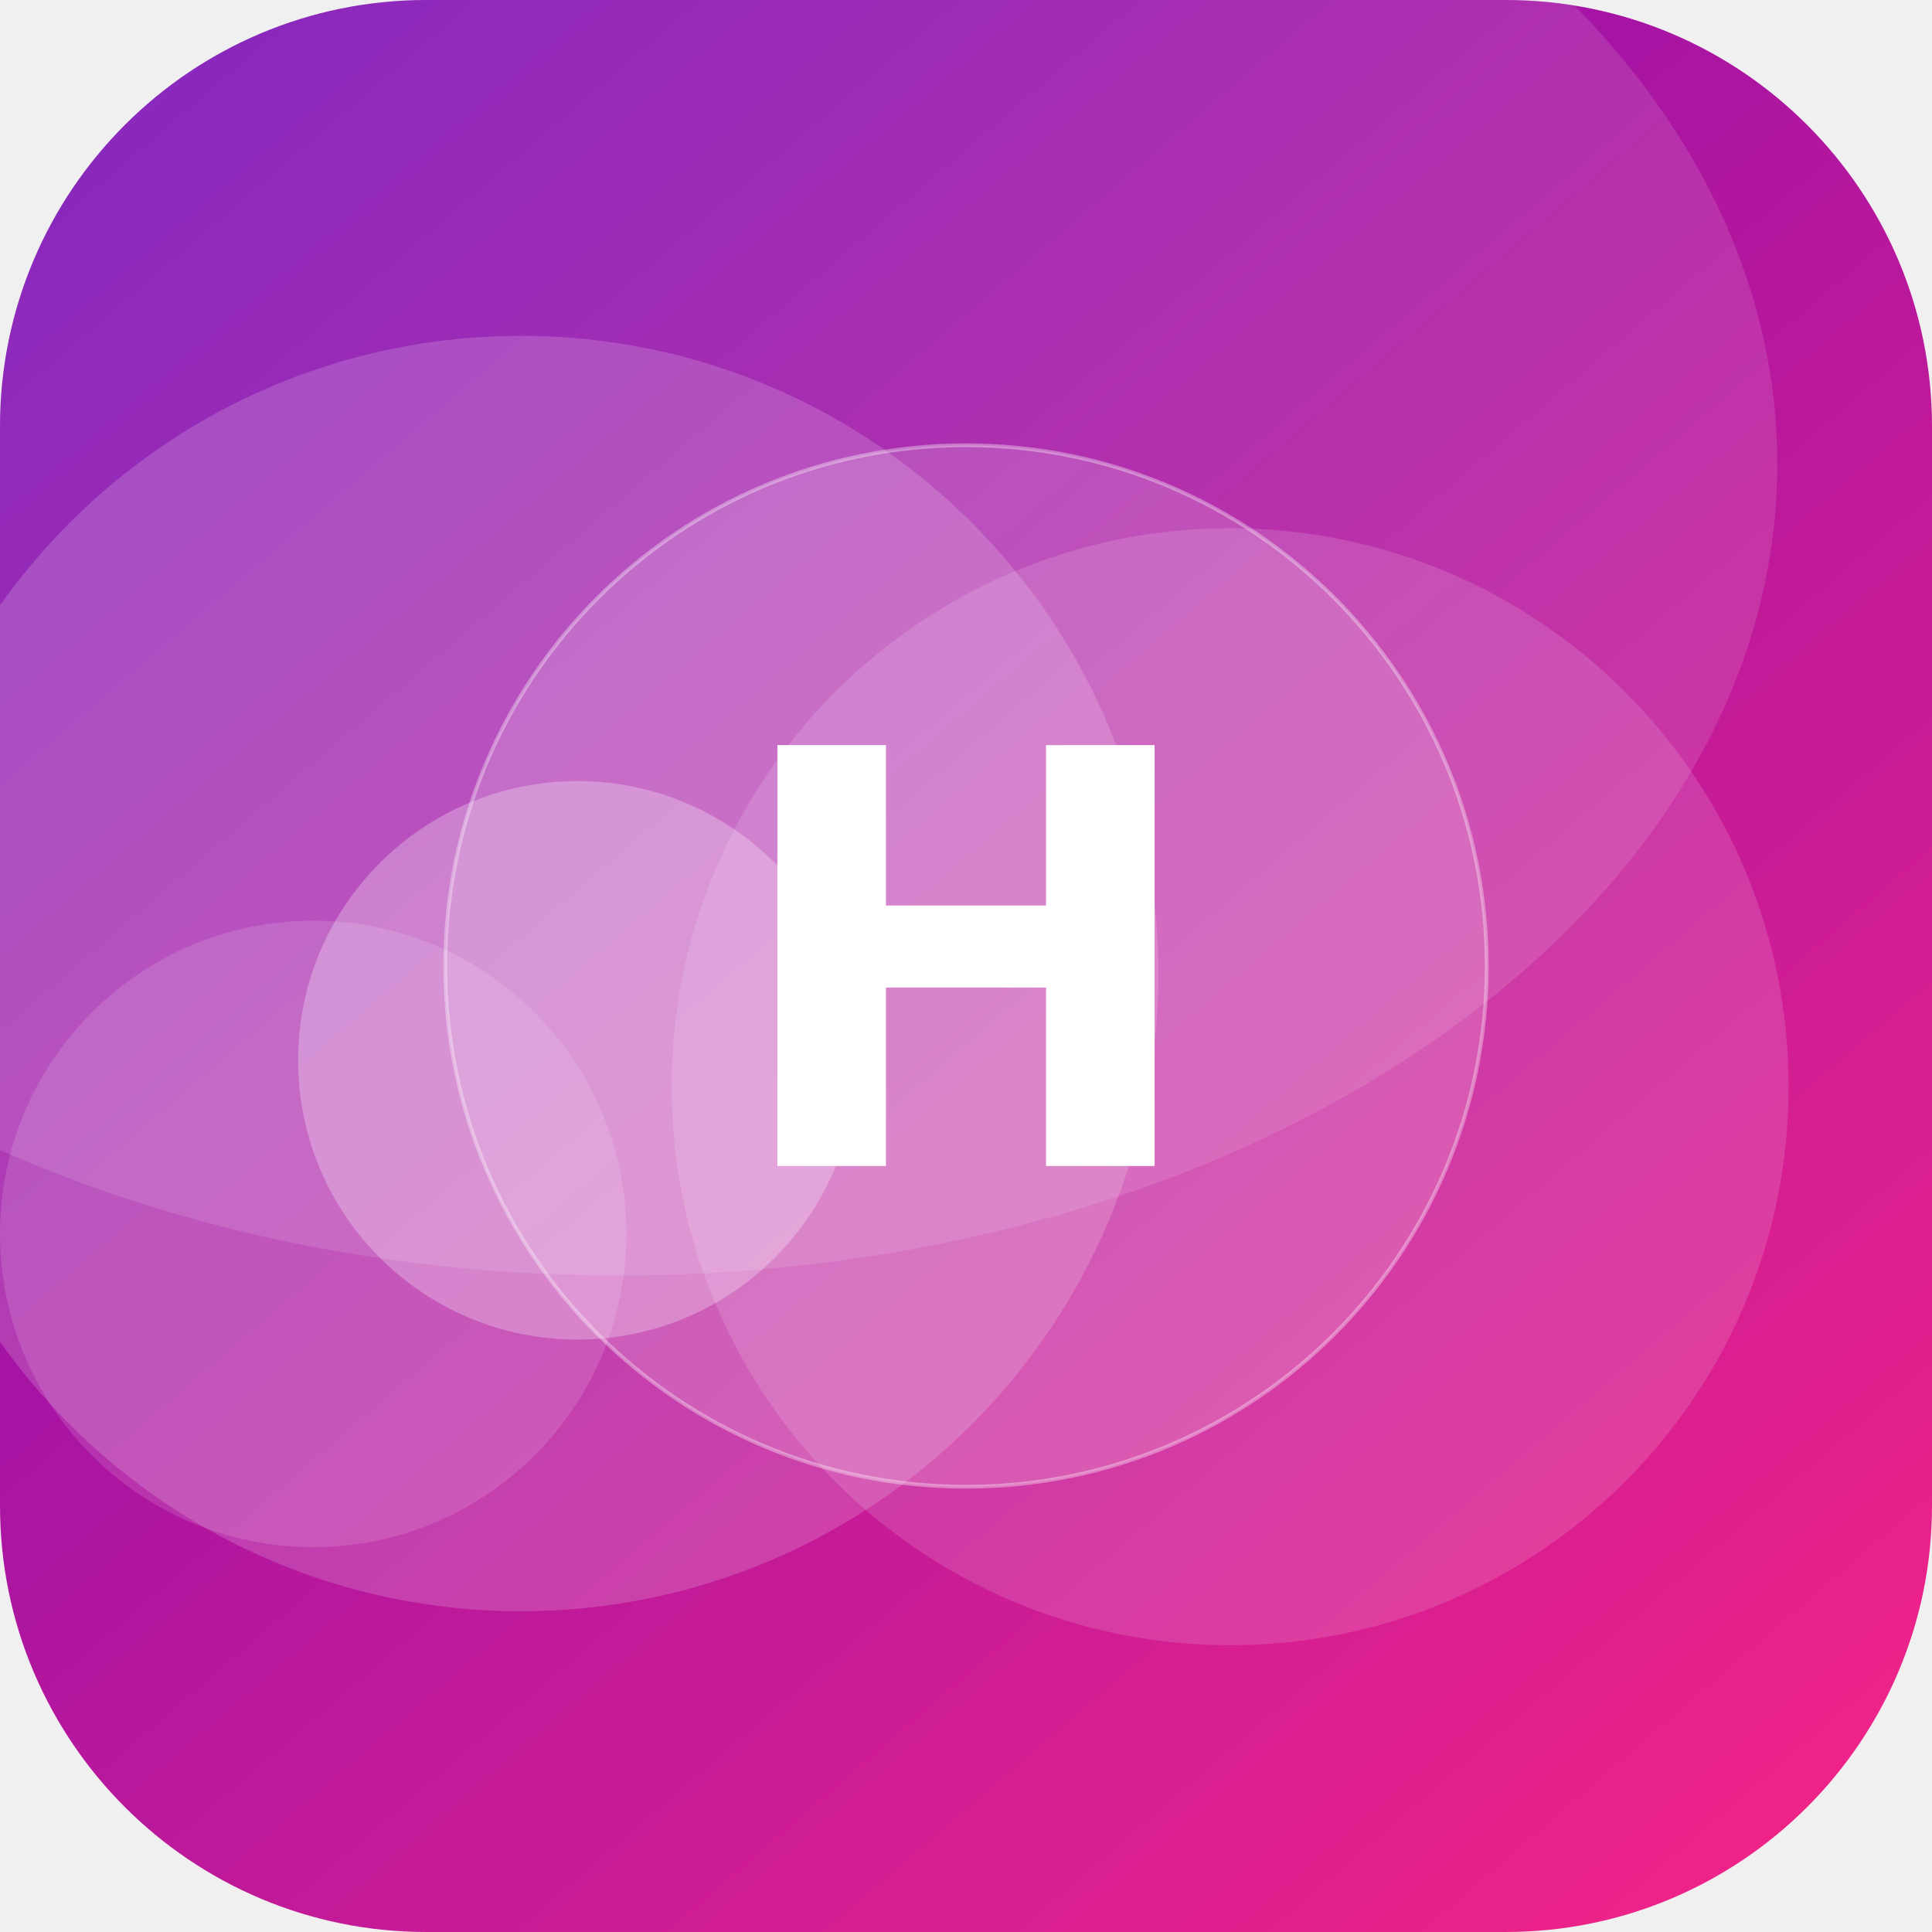
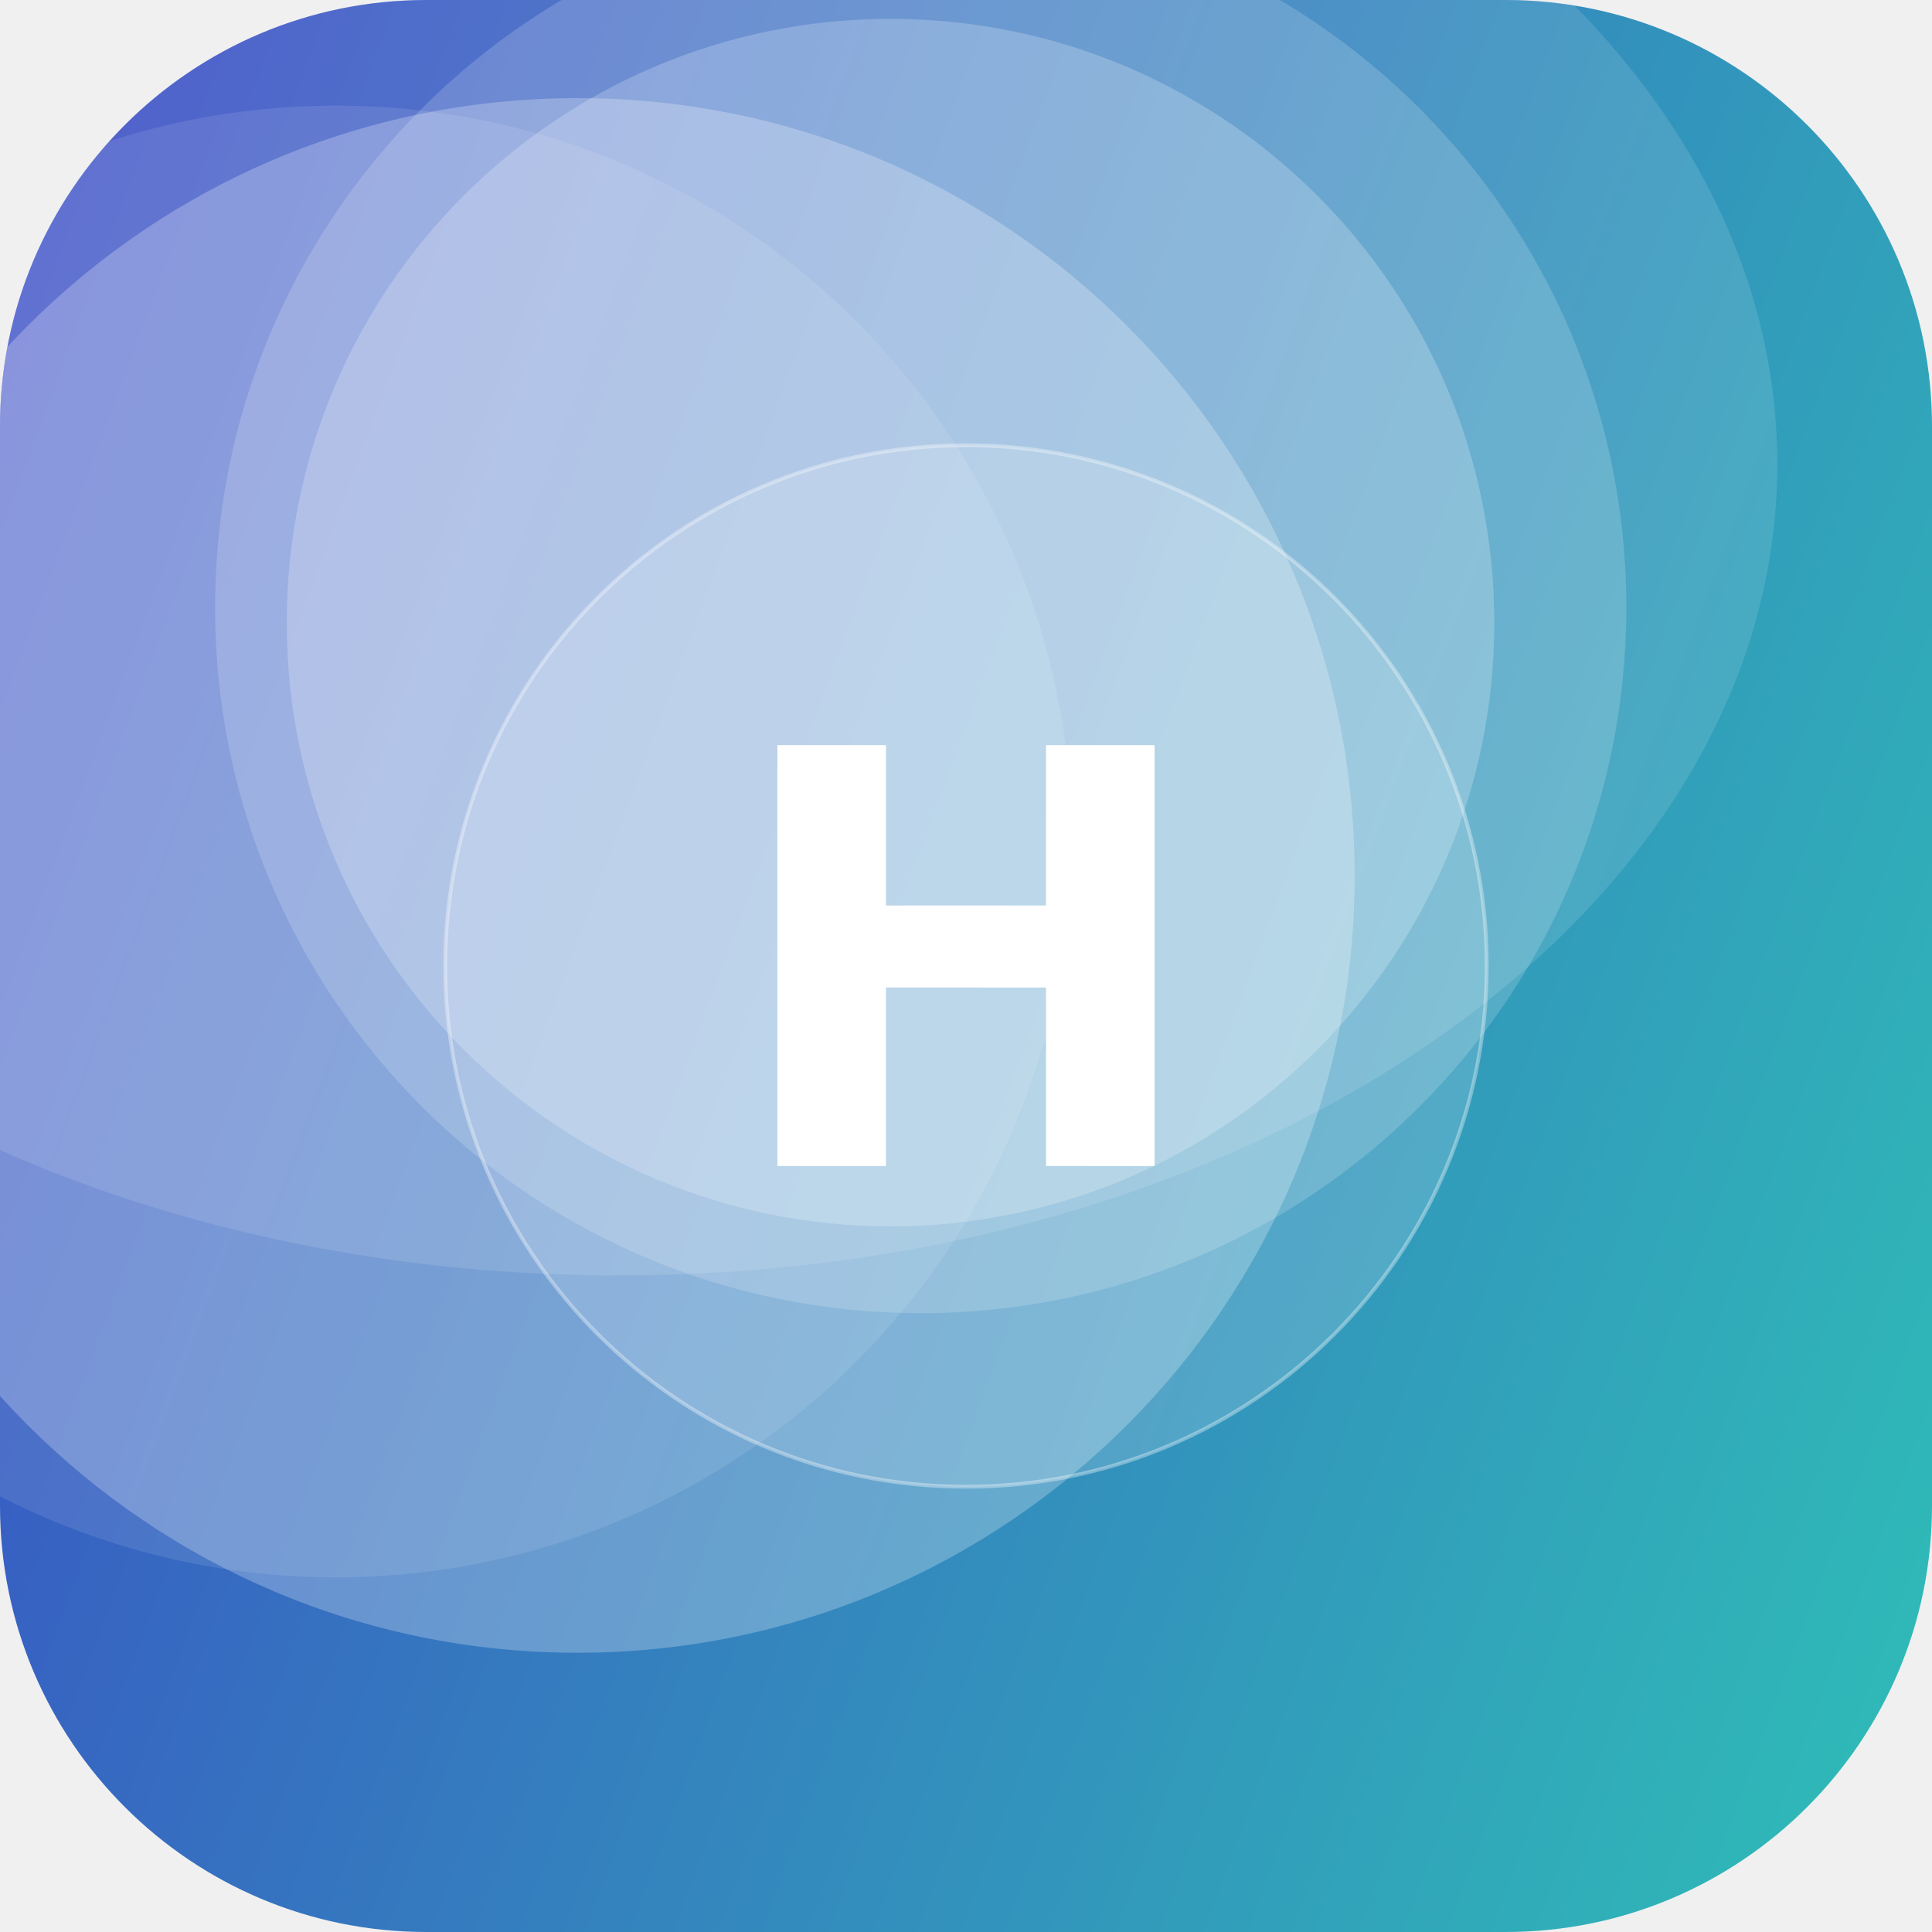
<svg xmlns="http://www.w3.org/2000/svg" width="512" height="512" viewBox="0 0 512 512">
  <defs>
-     <linearGradient id="g" x1="0" y1="0" x2="1" y2="1" gradientTransform="rotate(185 0.5 0.5)">
-       <stop offset="0" stop-color="#F72585" />
-       <stop offset="1" stop-color="#7209B7" />
+     <linearGradient id="g" x1="0" y1="0" x2="1" y2="1" gradientTransform="rotate(154 0.5 0.5)">
+       <stop offset="0" stop-color="#2EC4B6" />
+       <stop offset="1" stop-color="#3A41C6" />
    </linearGradient>
    <clipPath id="c">
      <rect width="512" height="512" rx="113" />
    </clipPath>
  </defs>
  <g clip-path="url(#c)">
    <rect width="512" height="512" fill="url(#g)" />
-     <circle cx="83" cy="327" r="83" fill="#FFFFFF" fill-opacity="0.13" />
-     <circle cx="138" cy="258" r="169" fill="#FFFFFF" fill-opacity="0.17" />
-     <circle cx="326" cy="288" r="148" fill="#FFFFFF" fill-opacity="0.14" />
-     <circle cx="153" cy="281" r="74" fill="#FFFFFF" fill-opacity="0.27" />
+     <circle cx="89" cy="223" r="195" fill="#FFFFFF" fill-opacity="0.10" />
+     <circle cx="153" cy="232" r="206" fill="#FFFFFF" fill-opacity="0.25" />
+     <circle cx="236" cy="165" r="160" fill="#FFFFFF" fill-opacity="0.22" />
+     <circle cx="244" cy="161" r="187" fill="#FFFFFF" fill-opacity="0.17" />
    <ellipse cx="164" cy="123" rx="307" ry="215" fill="#FFFFFF" fill-opacity="0.12" />
    <circle cx="256" cy="256" r="138" fill="#FFFFFF" fill-opacity="0.16" stroke="#FFFFFF" stroke-opacity="0.35" />
    <text x="50%" y="50%" dy="53" text-anchor="middle" font-family="DejaVu Sans, Helvetica, Arial, sans-serif" font-weight="bold" font-size="153" fill="#FFFFFF">H</text>
  </g>
</svg>
